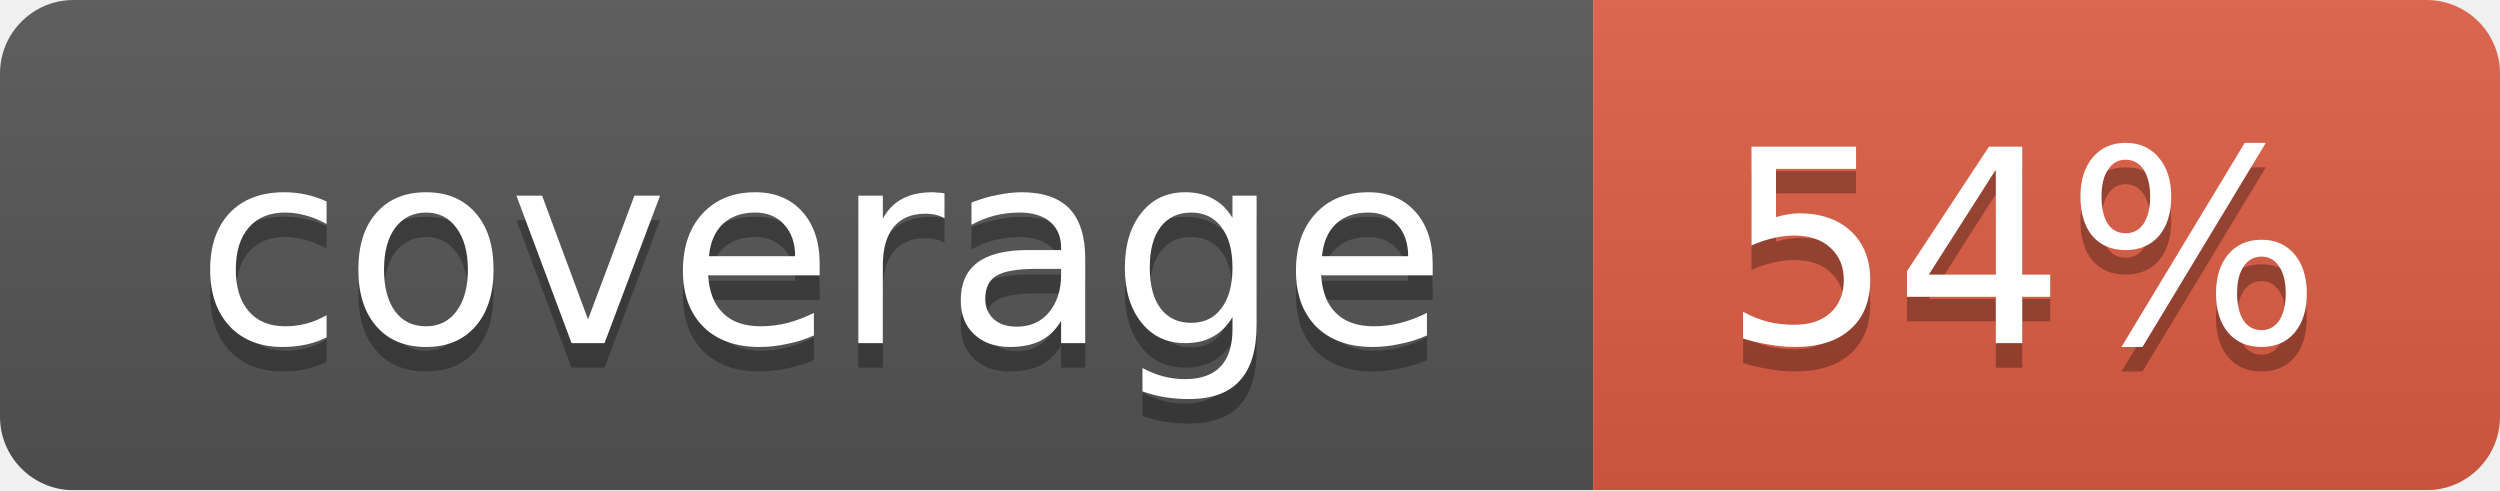
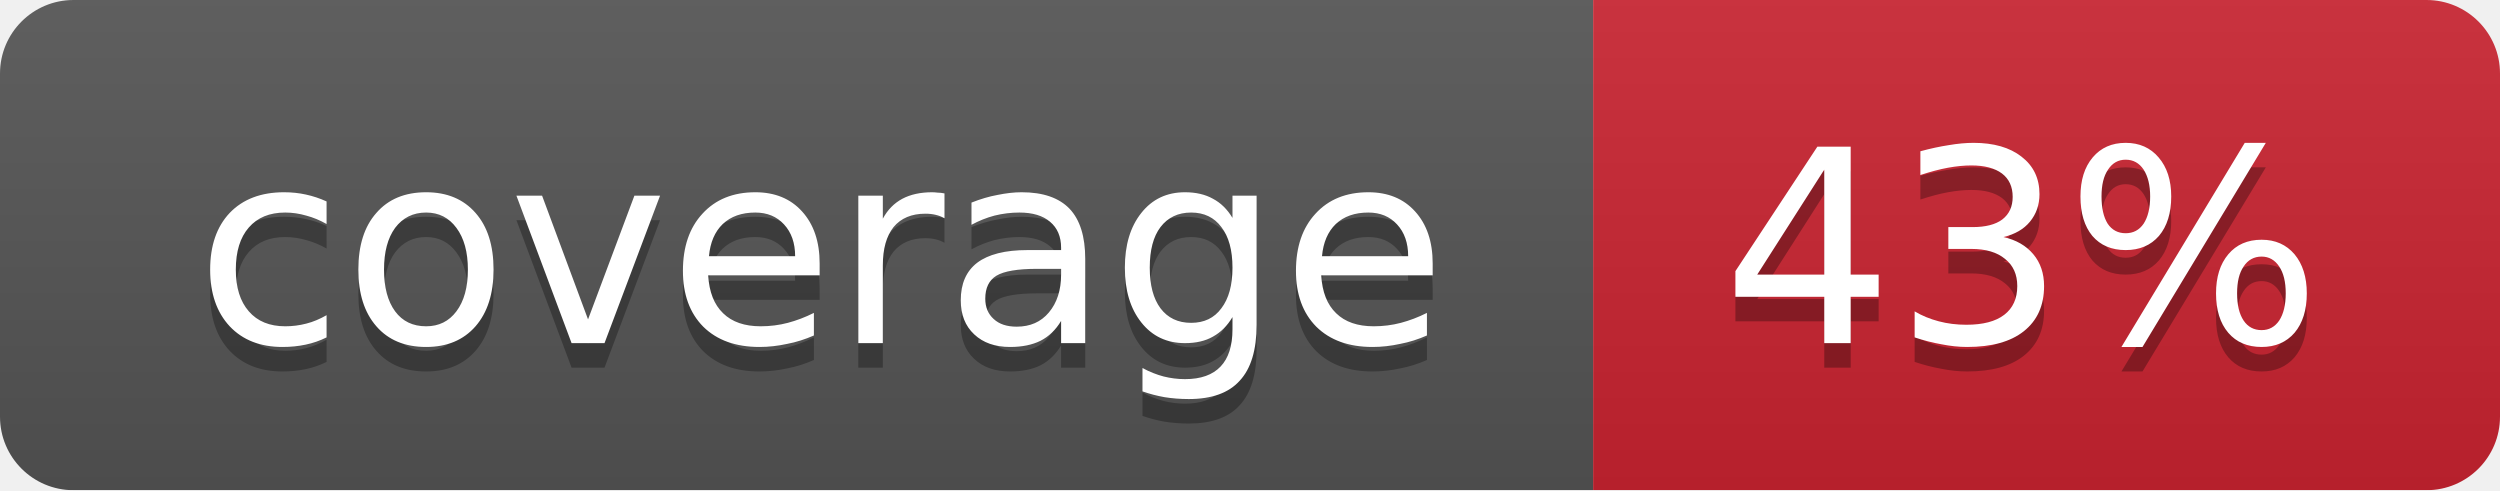
<svg xmlns="http://www.w3.org/2000/svg" width="102" height="20">
  <linearGradient id="smooth" x2="0" y2="100%">
    <stop offset="0" stop-color="#bbb" stop-opacity=".1" />
    <stop offset="1" stop-opacity=".1" />
  </linearGradient>
  <mask id="round">
    <rect width="102" height="20" rx="3" fill="#fff" />
  </mask>
  <g mask="url(#round)">
    <rect width="65" height="20" fill="#555" />
-     <rect x="65" width="37" height="20" fill="#e05d44" />
+     <rect x="65" width="37" height="20" fill="#cb2431" />
    <rect width="102" height="20" fill="url(#smooth)" />
  </g>
  <g fill="#fff" text-anchor="middle" font-family="DejaVu Sans,Verdana,Geneva,sans-serif" font-size="11">
    <text x="33.5" y="15" fill="#010101" fill-opacity=".3">coverage</text>
    <text x="33.5" y="14">coverage</text>
-     <text x="82.5" y="15" fill="#010101" fill-opacity=".3">54%</text>
-     <text x="82.5" y="14">54%</text>
+     <text x="82.5" y="15" fill="#010101" fill-opacity=".3">43%</text>
+     <text x="82.5" y="14">43%</text>
  </g>
</svg>
